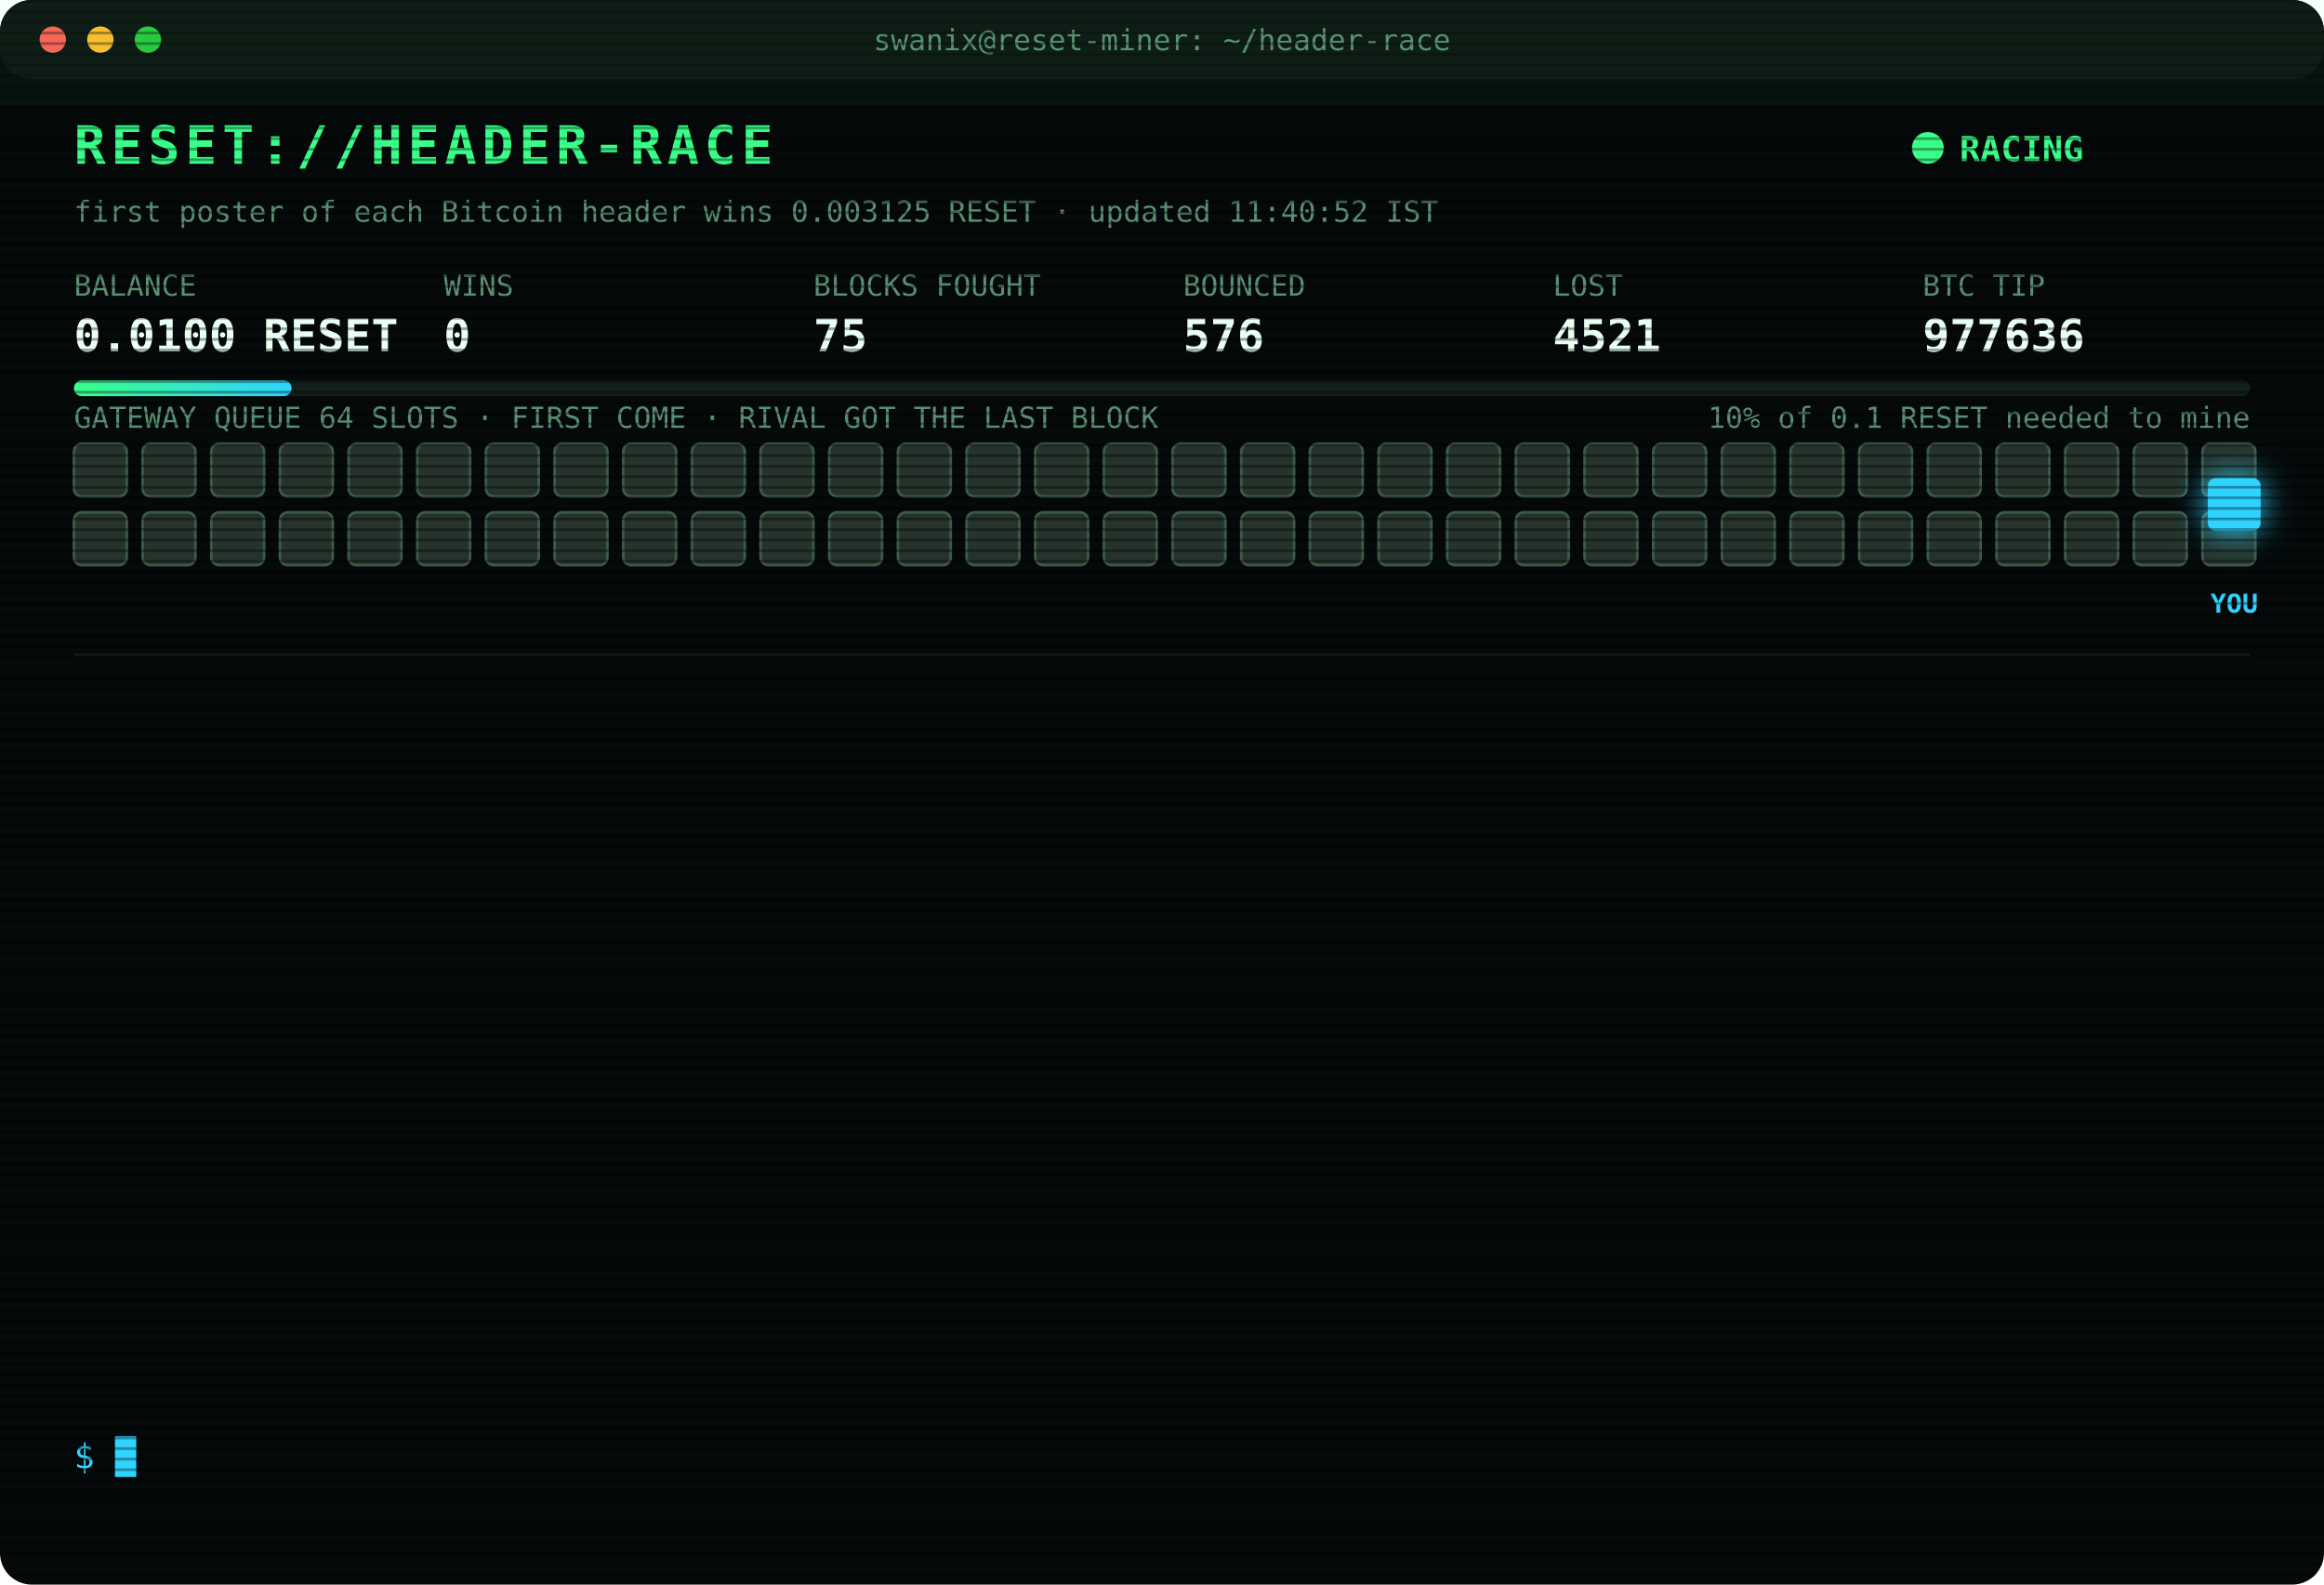
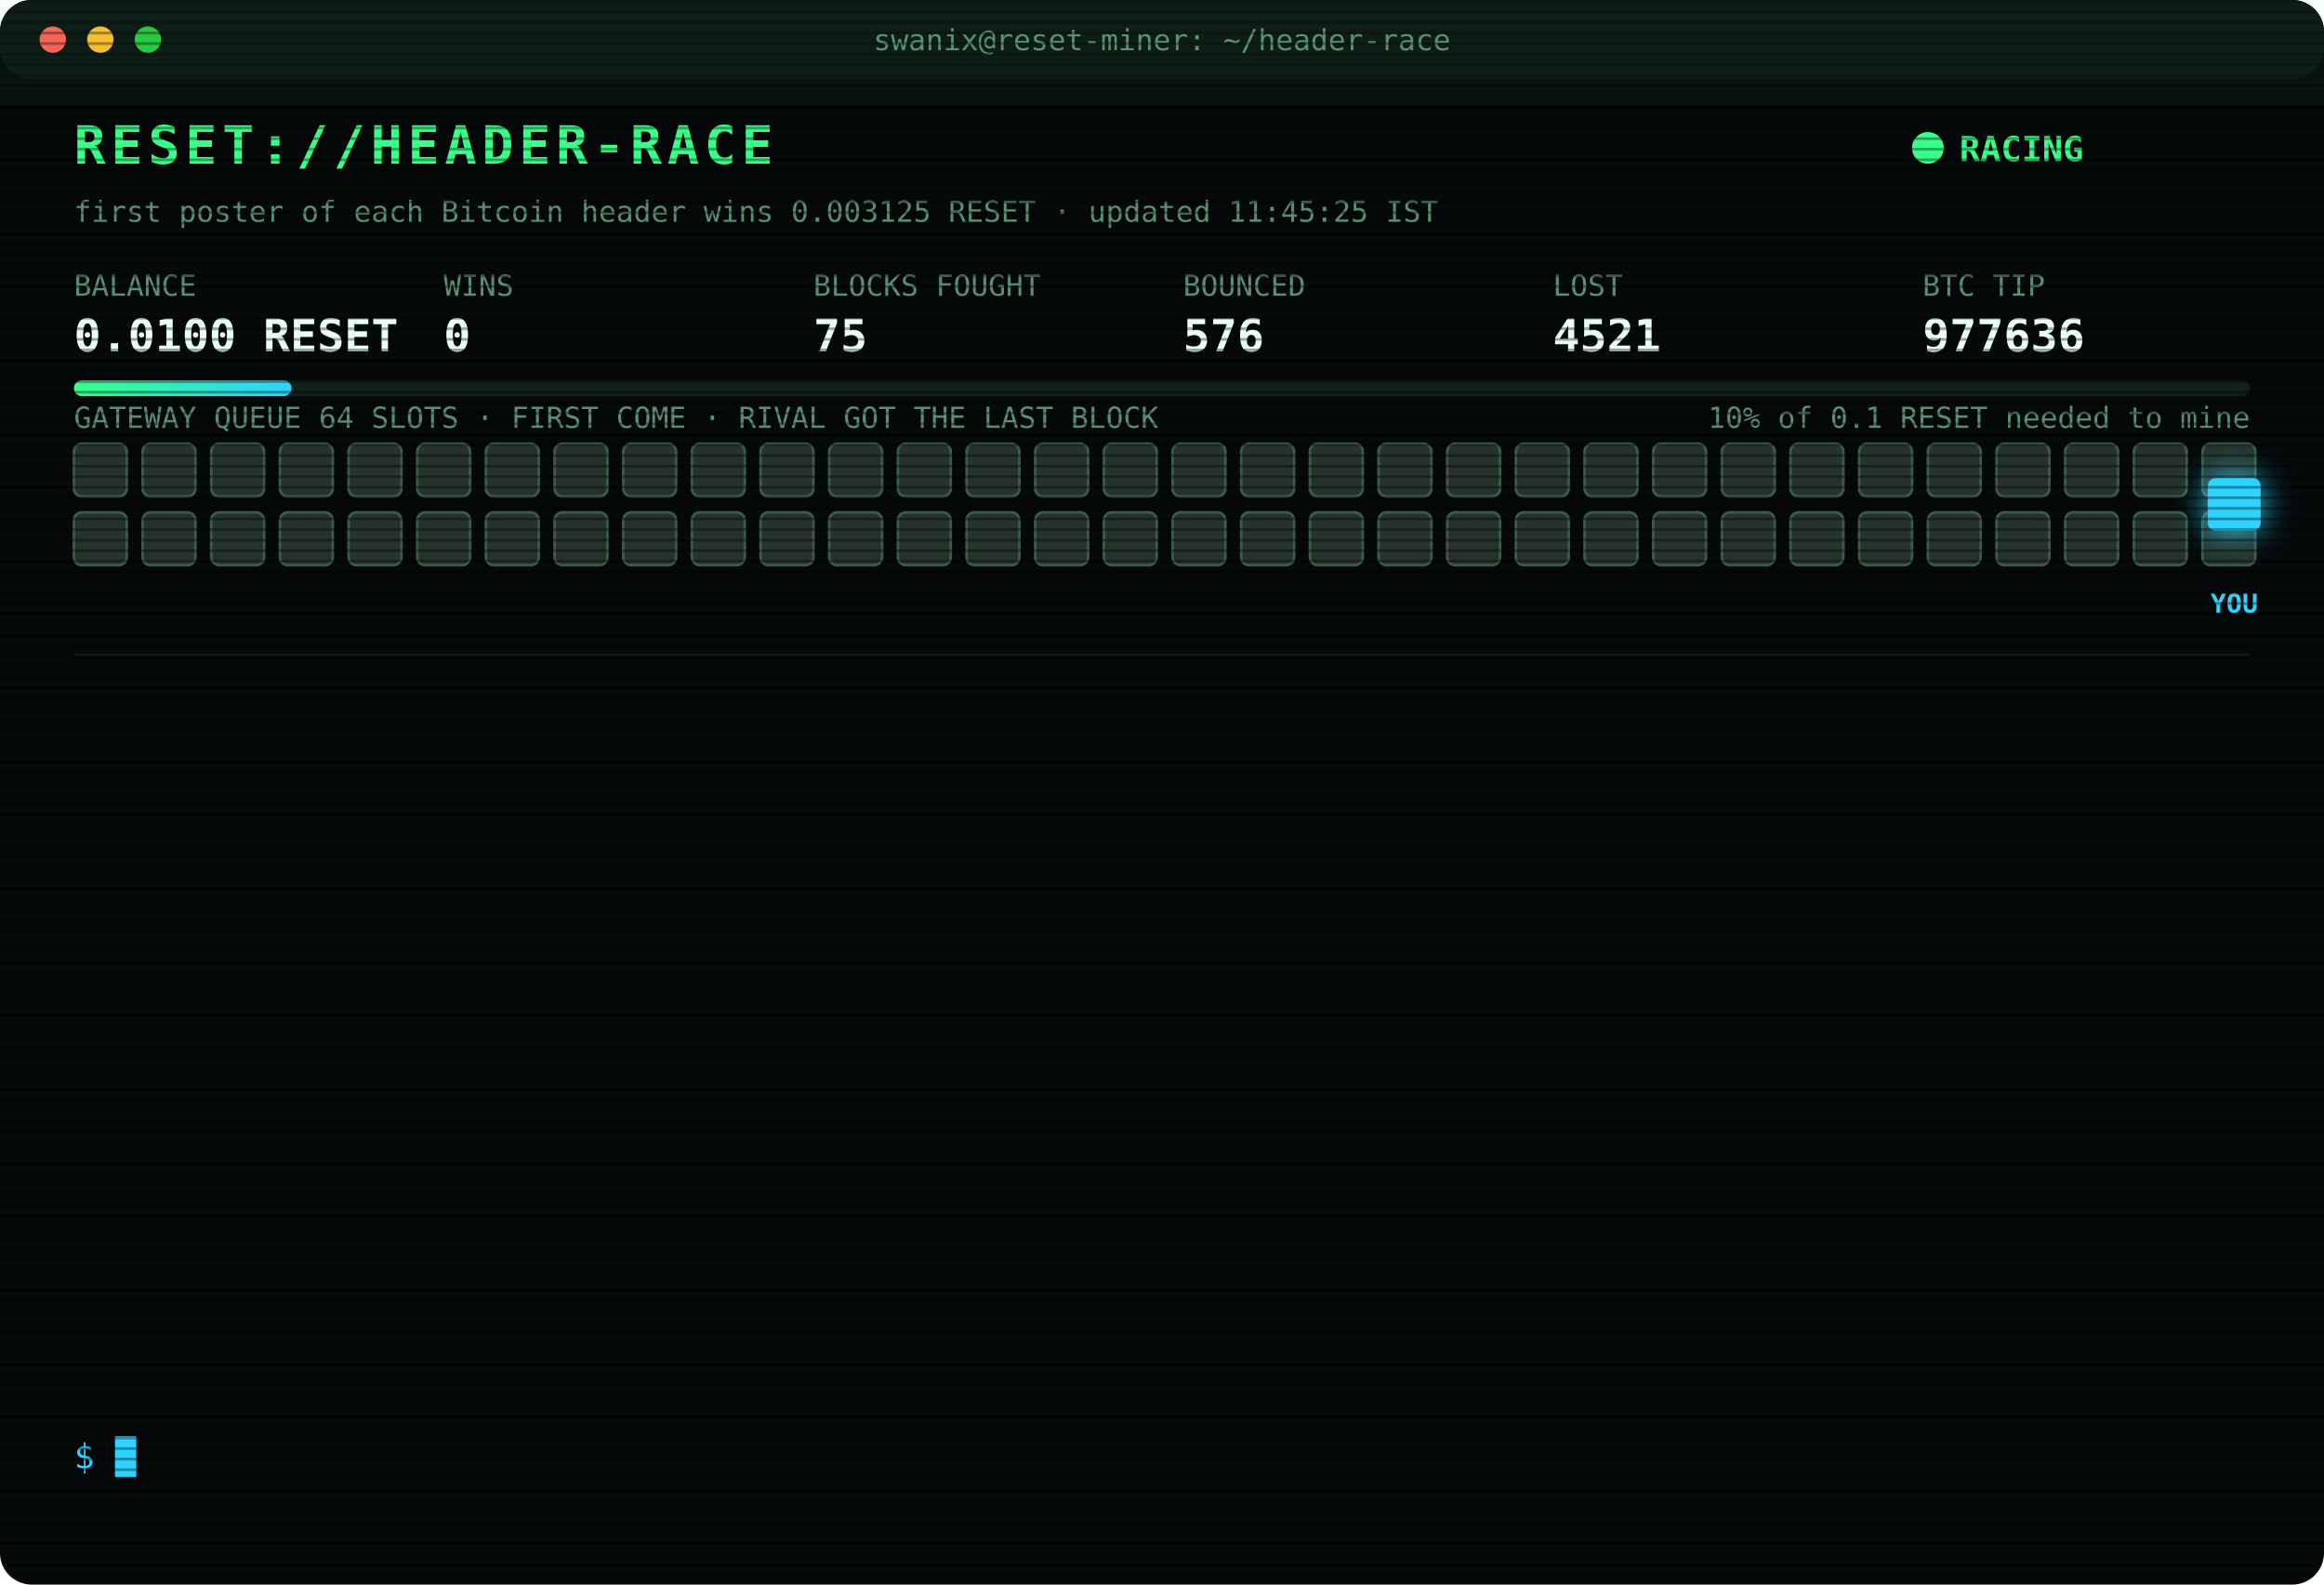
<svg xmlns="http://www.w3.org/2000/svg" width="880" height="600" viewBox="0 0 880 600" font-family="ui-monospace,SFMono-Regular,Menlo,Consolas,monospace">
  <style>
text{font-size:13px;fill:#7CFFB2}
.title{font-size:20px;font-weight:700;fill:#39FF88;letter-spacing:2px;animation:glitch 3s infinite steps(1)}
.sub{fill:#2fd3ff}.k{fill:#5a8f73;font-size:11px}.v{font-size:17px;font-weight:700;fill:#eafff3}
.ts{fill:#3f6b56}.boot{fill:#2fd3ff}.dim{fill:#5a8f73}.bad{fill:#ff4d6d}.warn{fill:#ffd23f}.mag{fill:#ff5cf0}.win{fill:#39FF88;font-weight:700}
.tag{font-size:10px;fill:#2fd3ff;font-weight:700}
.rival{fill:#26332c;stroke:#3c5a49;animation:jam 1.2s infinite alternate}
.idle{fill:#141c18;stroke:#22302a;animation:breathe 4s infinite}
.me{fill:#2fd3ff;filter:drop-shadow(0 0 6px #2fd3ff)}
.hover{animation:nudge 1.1s infinite ease-in-out}.bounce{animation:kick 1.4s infinite}
.ln{opacity:0;animation:in .4s forwards}
.cur{animation:blink 1s infinite steps(1)}
.scan{animation:scan 6s infinite linear}
.led{animation:blink 1.4s infinite}
@keyframes in{from{opacity:0;transform:translateX(-6px)}to{opacity:1;transform:none}}
@keyframes blink{50%{opacity:0}}
@keyframes jam{to{fill:#33463b}}
@keyframes breathe{50%{opacity:.4}}
@keyframes nudge{50%{transform:translateX(-10px)}}
@keyframes kick{0%,100%{transform:none}30%{transform:translateX(-14px)}55%{transform:translateX(10px) translateY(-6px)}}
@keyframes glitch{0%,92%{transform:none}93%{transform:translateX(2px);fill:#ff4d6d}95%{transform:translateX(-2px);fill:#2fd3ff}97%{transform:none}}
@keyframes scan{from{transform:translateY(-40px)}to{transform:translateY(600px)}}
</style>
  <defs>
    <pattern id="sl" width="4" height="4" patternUnits="userSpaceOnUse">
      <rect width="4" height="1" fill="#000" opacity=".35" />
    </pattern>
    <linearGradient id="bar">
      <stop offset="0" stop-color="#39FF88" />
      <stop offset="1" stop-color="#2fd3ff" />
    </linearGradient>
  </defs>
  <rect width="880" height="600" rx="12" fill="#05090a" />
  <rect width="880" height="30" rx="12" fill="#0d1512" />
  <circle cx="20" cy="15" r="5" fill="#ff5f57" />
  <circle cx="38" cy="15" r="5" fill="#febc2e" />
  <circle cx="56" cy="15" r="5" fill="#28c840" />
  <text x="440" y="19" text-anchor="middle" class="k">swanix@reset-miner: ~/header-race</text>
  <text x="28" y="62" class="title">RESET://HEADER-RACE</text>
  <circle class="led" cx="730" cy="56" r="6" fill="#39FF88" />
  <text x="742" y="61" class="win">RACING</text>
-   <text x="28" y="84" class="k">first poster of each Bitcoin header wins 0.003125 RESET · updated 11:40:52 IST</text>
+   <text x="28" y="84" class="k">first poster of each Bitcoin header wins 0.003125 RESET · updated 11:45:25 IST</text>
  <text x="28" y="112" class="k">BALANCE</text>
  <text x="28" y="133" class="v">0.0100 RESET</text>
  <text x="168" y="112" class="k">WINS</text>
  <text x="168" y="133" class="v">0</text>
  <text x="308" y="112" class="k">BLOCKS FOUGHT</text>
  <text x="308" y="133" class="v">75</text>
  <text x="448" y="112" class="k">BOUNCED</text>
  <text x="448" y="133" class="v">576</text>
  <text x="588" y="112" class="k">LOST</text>
  <text x="588" y="133" class="v">4521</text>
  <text x="728" y="112" class="k">BTC TIP</text>
  <text x="728" y="133" class="v">977636</text>
  <rect x="28" y="144" width="824" height="6" rx="3" fill="#13201a" />
  <rect x="28" y="144" width="82.4" height="6" rx="3" fill="url(#bar)" />
  <text x="852" y="162" text-anchor="end" class="k">10% of 0.1 RESET needed to mine</text>
  <text x="28" y="162" class="k">GATEWAY QUEUE 64 SLOTS · FIRST COME · RIVAL GOT THE LAST BLOCK</text>
  <rect class="rival" x="28" y="168" width="20" height="20" rx="3" style="animation-delay:0.00s" />
  <rect class="rival" x="54" y="168" width="20" height="20" rx="3" style="animation-delay:0.05s" />
  <rect class="rival" x="80" y="168" width="20" height="20" rx="3" style="animation-delay:0.10s" />
  <rect class="rival" x="106" y="168" width="20" height="20" rx="3" style="animation-delay:0.15s" />
  <rect class="rival" x="132" y="168" width="20" height="20" rx="3" style="animation-delay:0.20s" />
  <rect class="rival" x="158" y="168" width="20" height="20" rx="3" style="animation-delay:0.25s" />
  <rect class="rival" x="184" y="168" width="20" height="20" rx="3" style="animation-delay:0.30s" />
  <rect class="rival" x="210" y="168" width="20" height="20" rx="3" style="animation-delay:0.35s" />
  <rect class="rival" x="236" y="168" width="20" height="20" rx="3" style="animation-delay:0.40s" />
  <rect class="rival" x="262" y="168" width="20" height="20" rx="3" style="animation-delay:0.45s" />
  <rect class="rival" x="288" y="168" width="20" height="20" rx="3" style="animation-delay:0.50s" />
  <rect class="rival" x="314" y="168" width="20" height="20" rx="3" style="animation-delay:0.55s" />
  <rect class="rival" x="340" y="168" width="20" height="20" rx="3" style="animation-delay:0.60s" />
  <rect class="rival" x="366" y="168" width="20" height="20" rx="3" style="animation-delay:0.65s" />
  <rect class="rival" x="392" y="168" width="20" height="20" rx="3" style="animation-delay:0.70s" />
  <rect class="rival" x="418" y="168" width="20" height="20" rx="3" style="animation-delay:0.75s" />
  <rect class="rival" x="444" y="168" width="20" height="20" rx="3" style="animation-delay:0.80s" />
  <rect class="rival" x="470" y="168" width="20" height="20" rx="3" style="animation-delay:0.85s" />
  <rect class="rival" x="496" y="168" width="20" height="20" rx="3" style="animation-delay:0.90s" />
  <rect class="rival" x="522" y="168" width="20" height="20" rx="3" style="animation-delay:0.95s" />
  <rect class="rival" x="548" y="168" width="20" height="20" rx="3" style="animation-delay:1.00s" />
  <rect class="rival" x="574" y="168" width="20" height="20" rx="3" style="animation-delay:1.05s" />
  <rect class="rival" x="600" y="168" width="20" height="20" rx="3" style="animation-delay:1.10s" />
  <rect class="rival" x="626" y="168" width="20" height="20" rx="3" style="animation-delay:1.15s" />
  <rect class="rival" x="652" y="168" width="20" height="20" rx="3" style="animation-delay:1.20s" />
  <rect class="rival" x="678" y="168" width="20" height="20" rx="3" style="animation-delay:1.25s" />
  <rect class="rival" x="704" y="168" width="20" height="20" rx="3" style="animation-delay:1.30s" />
  <rect class="rival" x="730" y="168" width="20" height="20" rx="3" style="animation-delay:1.35s" />
  <rect class="rival" x="756" y="168" width="20" height="20" rx="3" style="animation-delay:1.40s" />
  <rect class="rival" x="782" y="168" width="20" height="20" rx="3" style="animation-delay:1.45s" />
  <rect class="rival" x="808" y="168" width="20" height="20" rx="3" style="animation-delay:1.50s" />
  <rect class="rival" x="834" y="168" width="20" height="20" rx="3" style="animation-delay:1.55s" />
  <rect class="rival" x="28" y="194" width="20" height="20" rx="3" style="animation-delay:1.60s" />
  <rect class="rival" x="54" y="194" width="20" height="20" rx="3" style="animation-delay:1.65s" />
  <rect class="rival" x="80" y="194" width="20" height="20" rx="3" style="animation-delay:1.70s" />
  <rect class="rival" x="106" y="194" width="20" height="20" rx="3" style="animation-delay:1.75s" />
  <rect class="rival" x="132" y="194" width="20" height="20" rx="3" style="animation-delay:1.80s" />
  <rect class="rival" x="158" y="194" width="20" height="20" rx="3" style="animation-delay:1.85s" />
  <rect class="rival" x="184" y="194" width="20" height="20" rx="3" style="animation-delay:1.90s" />
  <rect class="rival" x="210" y="194" width="20" height="20" rx="3" style="animation-delay:1.95s" />
  <rect class="rival" x="236" y="194" width="20" height="20" rx="3" style="animation-delay:2.00s" />
  <rect class="rival" x="262" y="194" width="20" height="20" rx="3" style="animation-delay:2.05s" />
  <rect class="rival" x="288" y="194" width="20" height="20" rx="3" style="animation-delay:2.10s" />
  <rect class="rival" x="314" y="194" width="20" height="20" rx="3" style="animation-delay:2.15s" />
  <rect class="rival" x="340" y="194" width="20" height="20" rx="3" style="animation-delay:2.20s" />
  <rect class="rival" x="366" y="194" width="20" height="20" rx="3" style="animation-delay:2.25s" />
  <rect class="rival" x="392" y="194" width="20" height="20" rx="3" style="animation-delay:2.30s" />
  <rect class="rival" x="418" y="194" width="20" height="20" rx="3" style="animation-delay:2.35s" />
  <rect class="rival" x="444" y="194" width="20" height="20" rx="3" style="animation-delay:2.40s" />
  <rect class="rival" x="470" y="194" width="20" height="20" rx="3" style="animation-delay:2.45s" />
  <rect class="rival" x="496" y="194" width="20" height="20" rx="3" style="animation-delay:2.50s" />
  <rect class="rival" x="522" y="194" width="20" height="20" rx="3" style="animation-delay:2.55s" />
  <rect class="rival" x="548" y="194" width="20" height="20" rx="3" style="animation-delay:2.60s" />
  <rect class="rival" x="574" y="194" width="20" height="20" rx="3" style="animation-delay:2.65s" />
  <rect class="rival" x="600" y="194" width="20" height="20" rx="3" style="animation-delay:2.70s" />
  <rect class="rival" x="626" y="194" width="20" height="20" rx="3" style="animation-delay:2.75s" />
  <rect class="rival" x="652" y="194" width="20" height="20" rx="3" style="animation-delay:2.80s" />
  <rect class="rival" x="678" y="194" width="20" height="20" rx="3" style="animation-delay:2.85s" />
  <rect class="rival" x="704" y="194" width="20" height="20" rx="3" style="animation-delay:2.90s" />
  <rect class="rival" x="730" y="194" width="20" height="20" rx="3" style="animation-delay:2.95s" />
  <rect class="rival" x="756" y="194" width="20" height="20" rx="3" style="animation-delay:3.00s" />
  <rect class="rival" x="782" y="194" width="20" height="20" rx="3" style="animation-delay:3.05s" />
  <rect class="rival" x="808" y="194" width="20" height="20" rx="3" style="animation-delay:3.10s" />
  <rect class="rival" x="834" y="194" width="20" height="20" rx="3" style="animation-delay:3.15s" />
  <g class="hover">
    <rect class="me" x="836" y="181" width="20" height="20" rx="3" />
    <text class="tag" x="846" y="232" text-anchor="middle">YOU</text>
  </g>
  <line x1="28" x2="852" y1="248" y2="248" stroke="#13201a" />
  <g class="ln" style="animation-delay:0.40s">
    <text x="28" y="270" class="ts">09:22:04</text>
    <text x="104" y="270" class="bad">[LOST] #977623 taken by a rival miner</text>
  </g>
  <g class="ln" style="animation-delay:0.65s">
    <text x="28" y="292" class="ts">09:31:42</text>
    <text x="104" y="292" class="bad">[LOST] #977624 taken by a rival miner</text>
  </g>
  <g class="ln" style="animation-delay:0.90s">
    <text x="28" y="314" class="ts">09:34:32</text>
    <text x="104" y="314" class="bad">[LOST] #977625 taken by a rival miner</text>
  </g>
  <g class="ln" style="animation-delay:1.15s">
    <text x="28" y="336" class="ts">09:43:02</text>
    <text x="104" y="336" class="bad">[LOST] #977626 taken by a rival miner</text>
  </g>
  <g class="ln" style="animation-delay:1.40s">
    <text x="28" y="358" class="ts">09:44:46</text>
    <text x="104" y="358" class="bad">[LOST] #977627 taken by a rival miner</text>
  </g>
  <g class="ln" style="animation-delay:1.65s">
    <text x="28" y="380" class="ts">09:57:14</text>
    <text x="104" y="380" class="bad">[LOST] #977628 taken by a rival miner</text>
  </g>
  <g class="ln" style="animation-delay:1.90s">
    <text x="28" y="402" class="ts">10:17:28</text>
    <text x="104" y="402" class="bad">[LOST] #977629 taken by a rival miner</text>
  </g>
  <g class="ln" style="animation-delay:2.15s">
    <text x="28" y="424" class="ts">10:29:11</text>
    <text x="104" y="424" class="bad">[LOST] #977630 taken by a rival miner</text>
  </g>
  <g class="ln" style="animation-delay:2.40s">
    <text x="28" y="446" class="ts">10:48:38</text>
    <text x="104" y="446" class="bad">[LOST] #977632 taken by a rival miner</text>
  </g>
  <g class="ln" style="animation-delay:2.65s">
    <text x="28" y="468" class="ts">10:53:46</text>
    <text x="104" y="468" class="bad">[LOST] #977633 taken by a rival miner</text>
  </g>
  <g class="ln" style="animation-delay:2.90s">
    <text x="28" y="490" class="ts">11:08:26</text>
    <text x="104" y="490" class="bad">[LOST] #977634 taken by a rival miner</text>
  </g>
  <g class="ln" style="animation-delay:3.15s">
    <text x="28" y="512" class="ts">11:20:13</text>
    <text x="104" y="512" class="bad">[LOST] #977635 taken by a rival miner</text>
  </g>
  <g class="ln" style="animation-delay:3.40s">
    <text x="28" y="534" class="ts">11:40:52</text>
    <text x="104" y="534" class="bad">[LOST] #977636 taken by a rival miner</text>
  </g>
  <text x="28" y="556" class="sub">$ <tspan class="cur">█</tspan>
  </text>
  <rect width="880" height="600" rx="12" fill="url(#sl)" pointer-events="none" />
  <rect class="scan" width="880" height="40" fill="#39FF88" opacity=".04" />
</svg>
